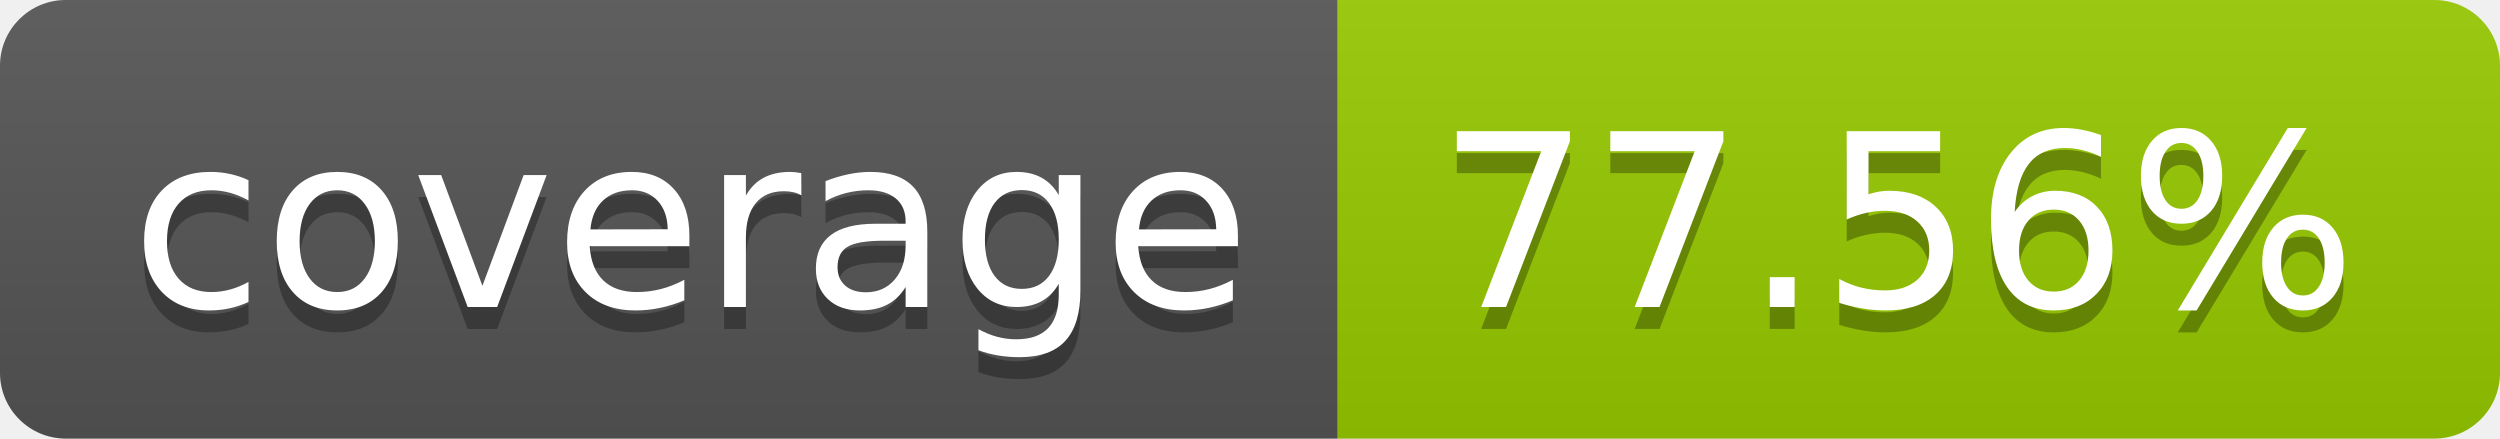
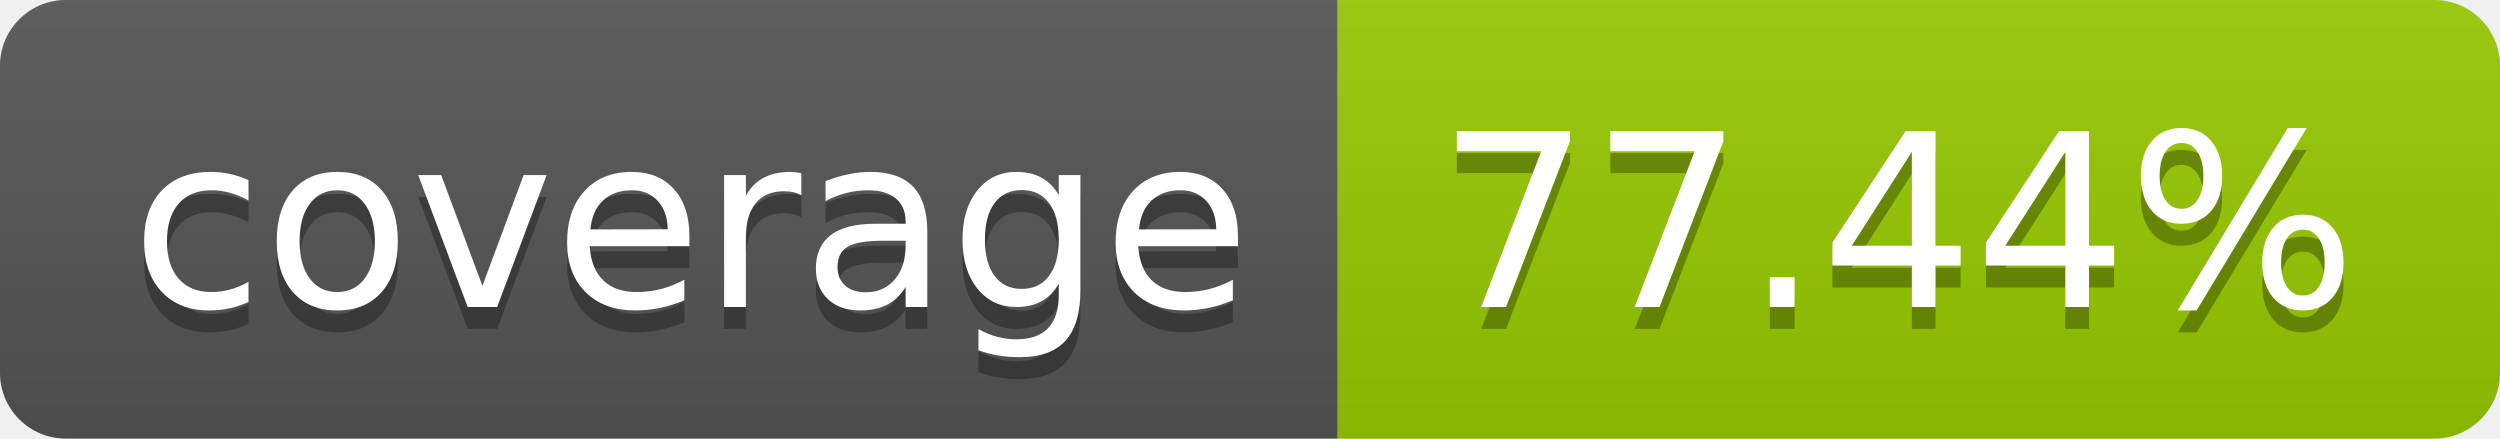
- <svg xmlns="http://www.w3.org/2000/svg" width="114" height="20" role="img" aria-label="coverage: 77.56%">
+ <svg xmlns="http://www.w3.org/2000/svg" width="114" height="20" role="img" aria-label="coverage: 77.44%">
  <linearGradient id="s" x2="0" y2="100%">
    <stop offset="0" stop-color="#bbb" stop-opacity=".1" />
    <stop offset="1" stop-opacity=".1" />
  </linearGradient>
  <clipPath id="r">
    <rect width="114" height="20" rx="3" fill="#fff" />
  </clipPath>
  <g clip-path="url(#r)">
    <rect width="61" height="20" fill="#555" />
    <rect x="61" width="53" height="20" fill="#97ca00" />
    <rect width="114" height="20" fill="url(#s)" />
  </g>
  <g fill="#fff" text-anchor="middle" font-family="Verdana,Geneva,DejaVu Sans,sans-serif" text-rendering="geometricPrecision" font-size="110">
    <text aria-hidden="true" x="315" y="150" fill="#010101" fill-opacity=".3" transform="scale(.1)" textLength="510">coverage</text>
    <text x="315" y="140" transform="scale(.1)" fill="#fff" textLength="510">coverage</text>
-     <text aria-hidden="true" x="865" y="150" fill="#010101" fill-opacity=".3" transform="scale(.1)" textLength="430">77.56%</text>
-     <text x="865" y="140" transform="scale(.1)" fill="#fff" textLength="430">77.56%</text>
+     <text aria-hidden="true" x="865" y="150" fill="#010101" fill-opacity=".3" transform="scale(.1)" textLength="430">77.44%</text>
+     <text x="865" y="140" transform="scale(.1)" fill="#fff" textLength="430">77.44%</text>
  </g>
</svg>
